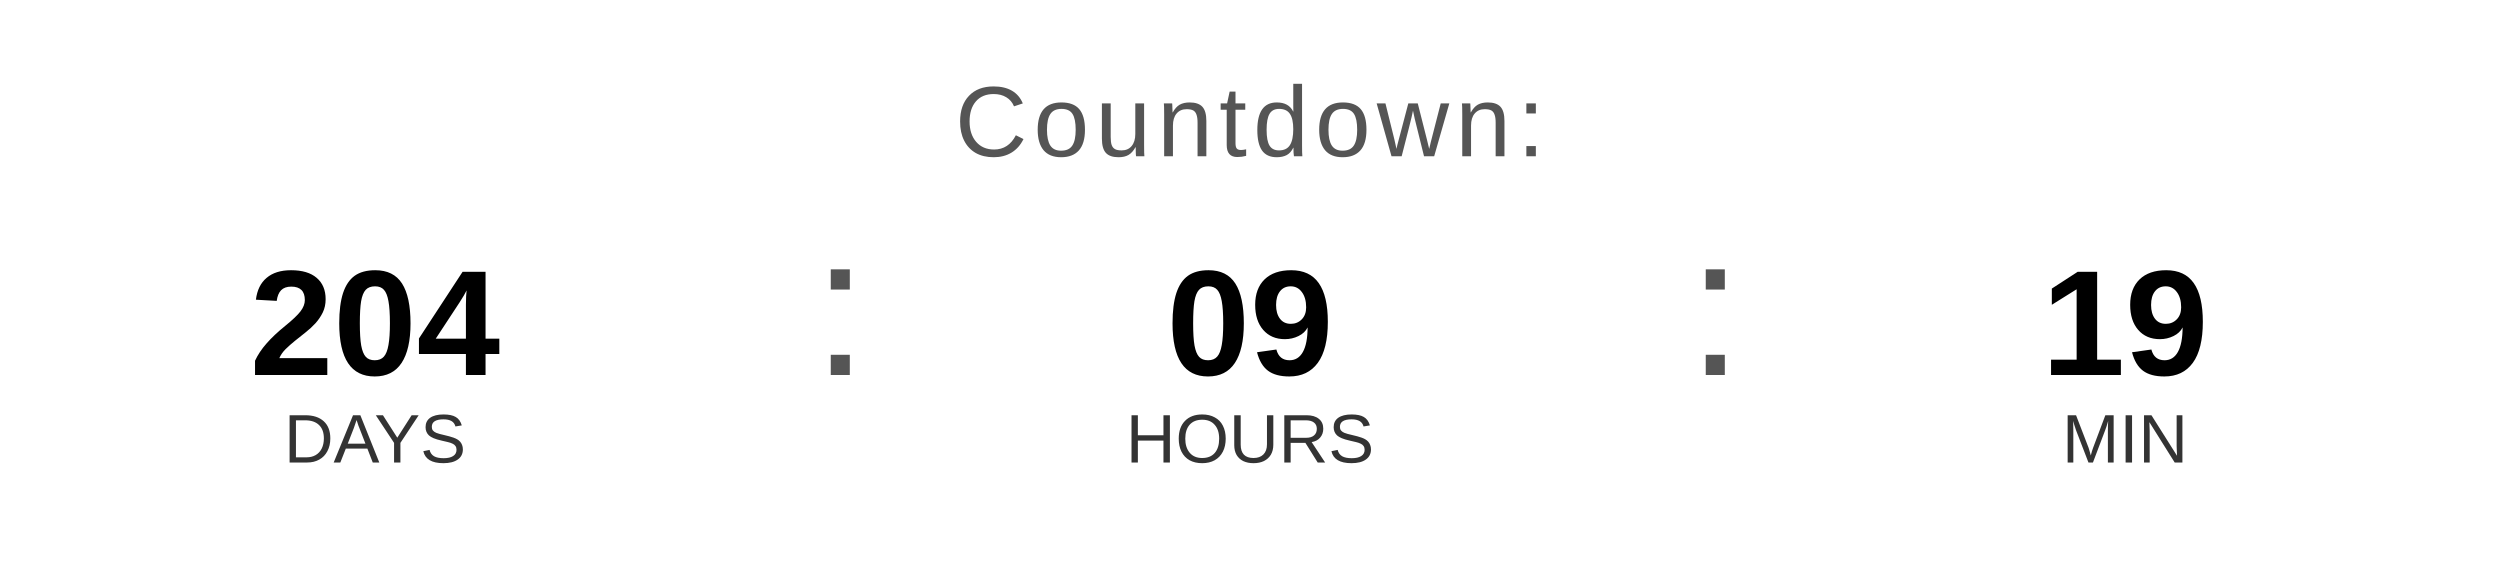
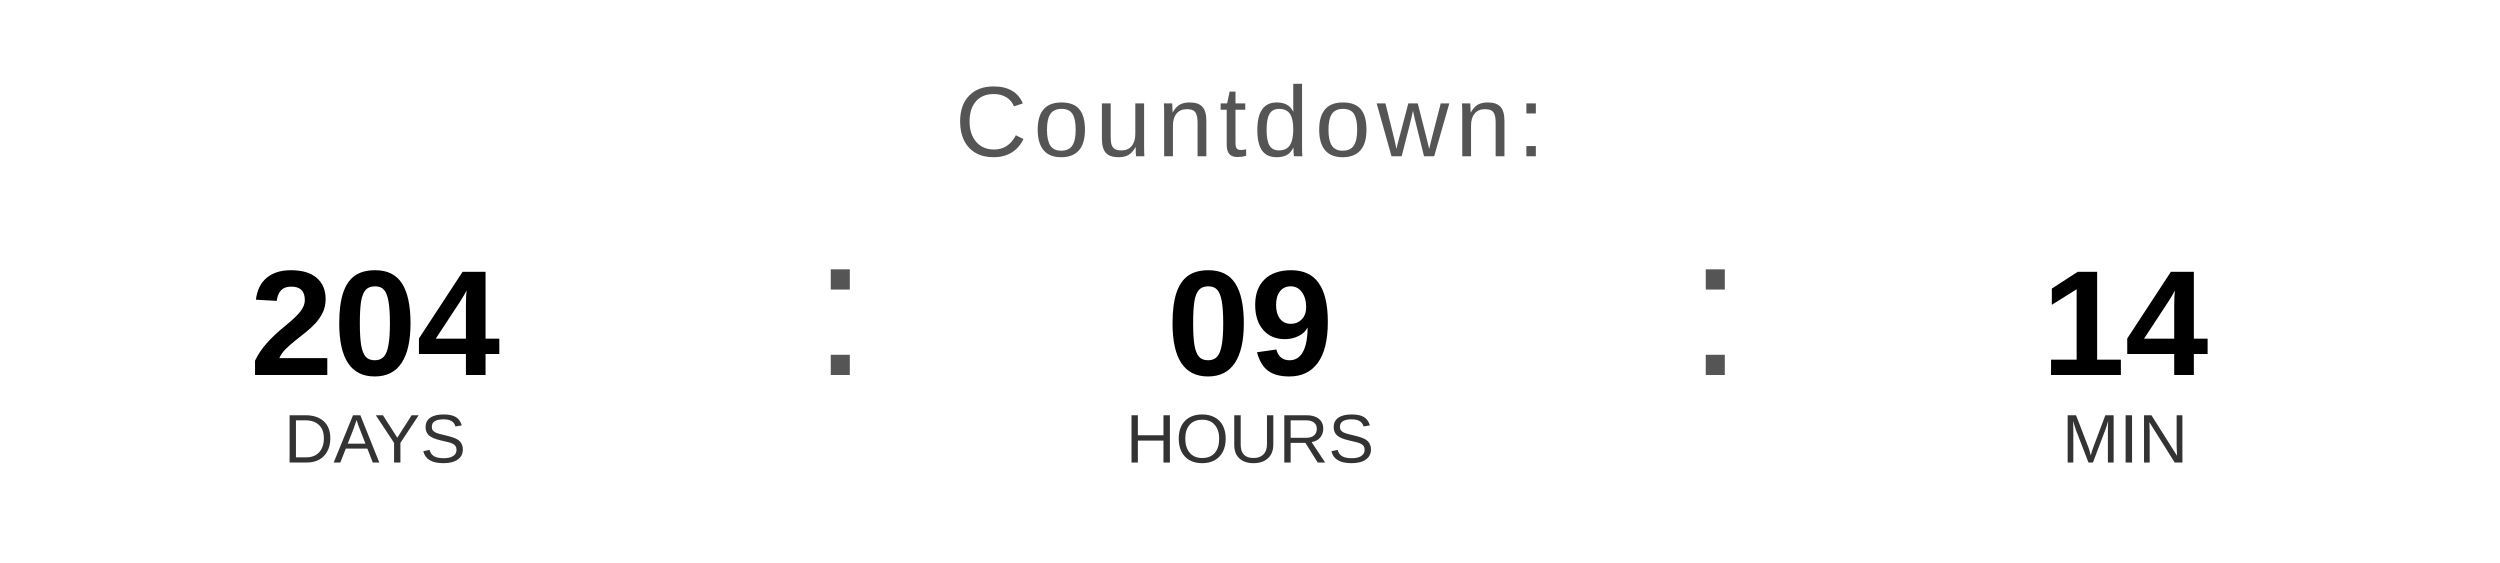
<svg xmlns="http://www.w3.org/2000/svg" width="400" height="90" viewBox="0 0 400 90">
  <text x="200" y="25" font-family="Arial, Helvetica, sans-serif" font-size="16" fill="#555555" text-anchor="middle" letter-spacing="1">
    Countdown:
  </text>
  <text x="60" y="60" font-family="Arial, Helvetica, sans-serif" font-size="24" font-weight="bold" fill="#000000" text-anchor="middle">204</text>
  <text x="60" y="74" font-family="Arial, Helvetica, sans-serif" font-size="11" fill="#333333" text-anchor="middle">DAYS</text>
  <text x="130" y="60" font-family="Arial, sans-serif" font-size="32" fill="#555555">:</text>
  <text x="200" y="60" font-family="Arial, Helvetica, sans-serif" font-size="24" font-weight="bold" fill="#000000" text-anchor="middle">09</text>
  <text x="200" y="74" font-family="Arial, Helvetica, sans-serif" font-size="11" fill="#333333" text-anchor="middle">HOURS</text>
  <text x="270" y="60" font-family="Arial, sans-serif" font-size="32" fill="#555555">:</text>
-   <text x="340" y="60" font-family="Arial, Helvetica, sans-serif" font-size="24" font-weight="bold" fill="#000000" text-anchor="middle">19</text>
+   <text x="340" y="60" font-family="Arial, Helvetica, sans-serif" font-size="24" font-weight="bold" fill="#000000" text-anchor="middle">14</text>
  <text x="340" y="74" font-family="Arial, Helvetica, sans-serif" font-size="11" fill="#333333" text-anchor="middle">MIN</text>
</svg>
